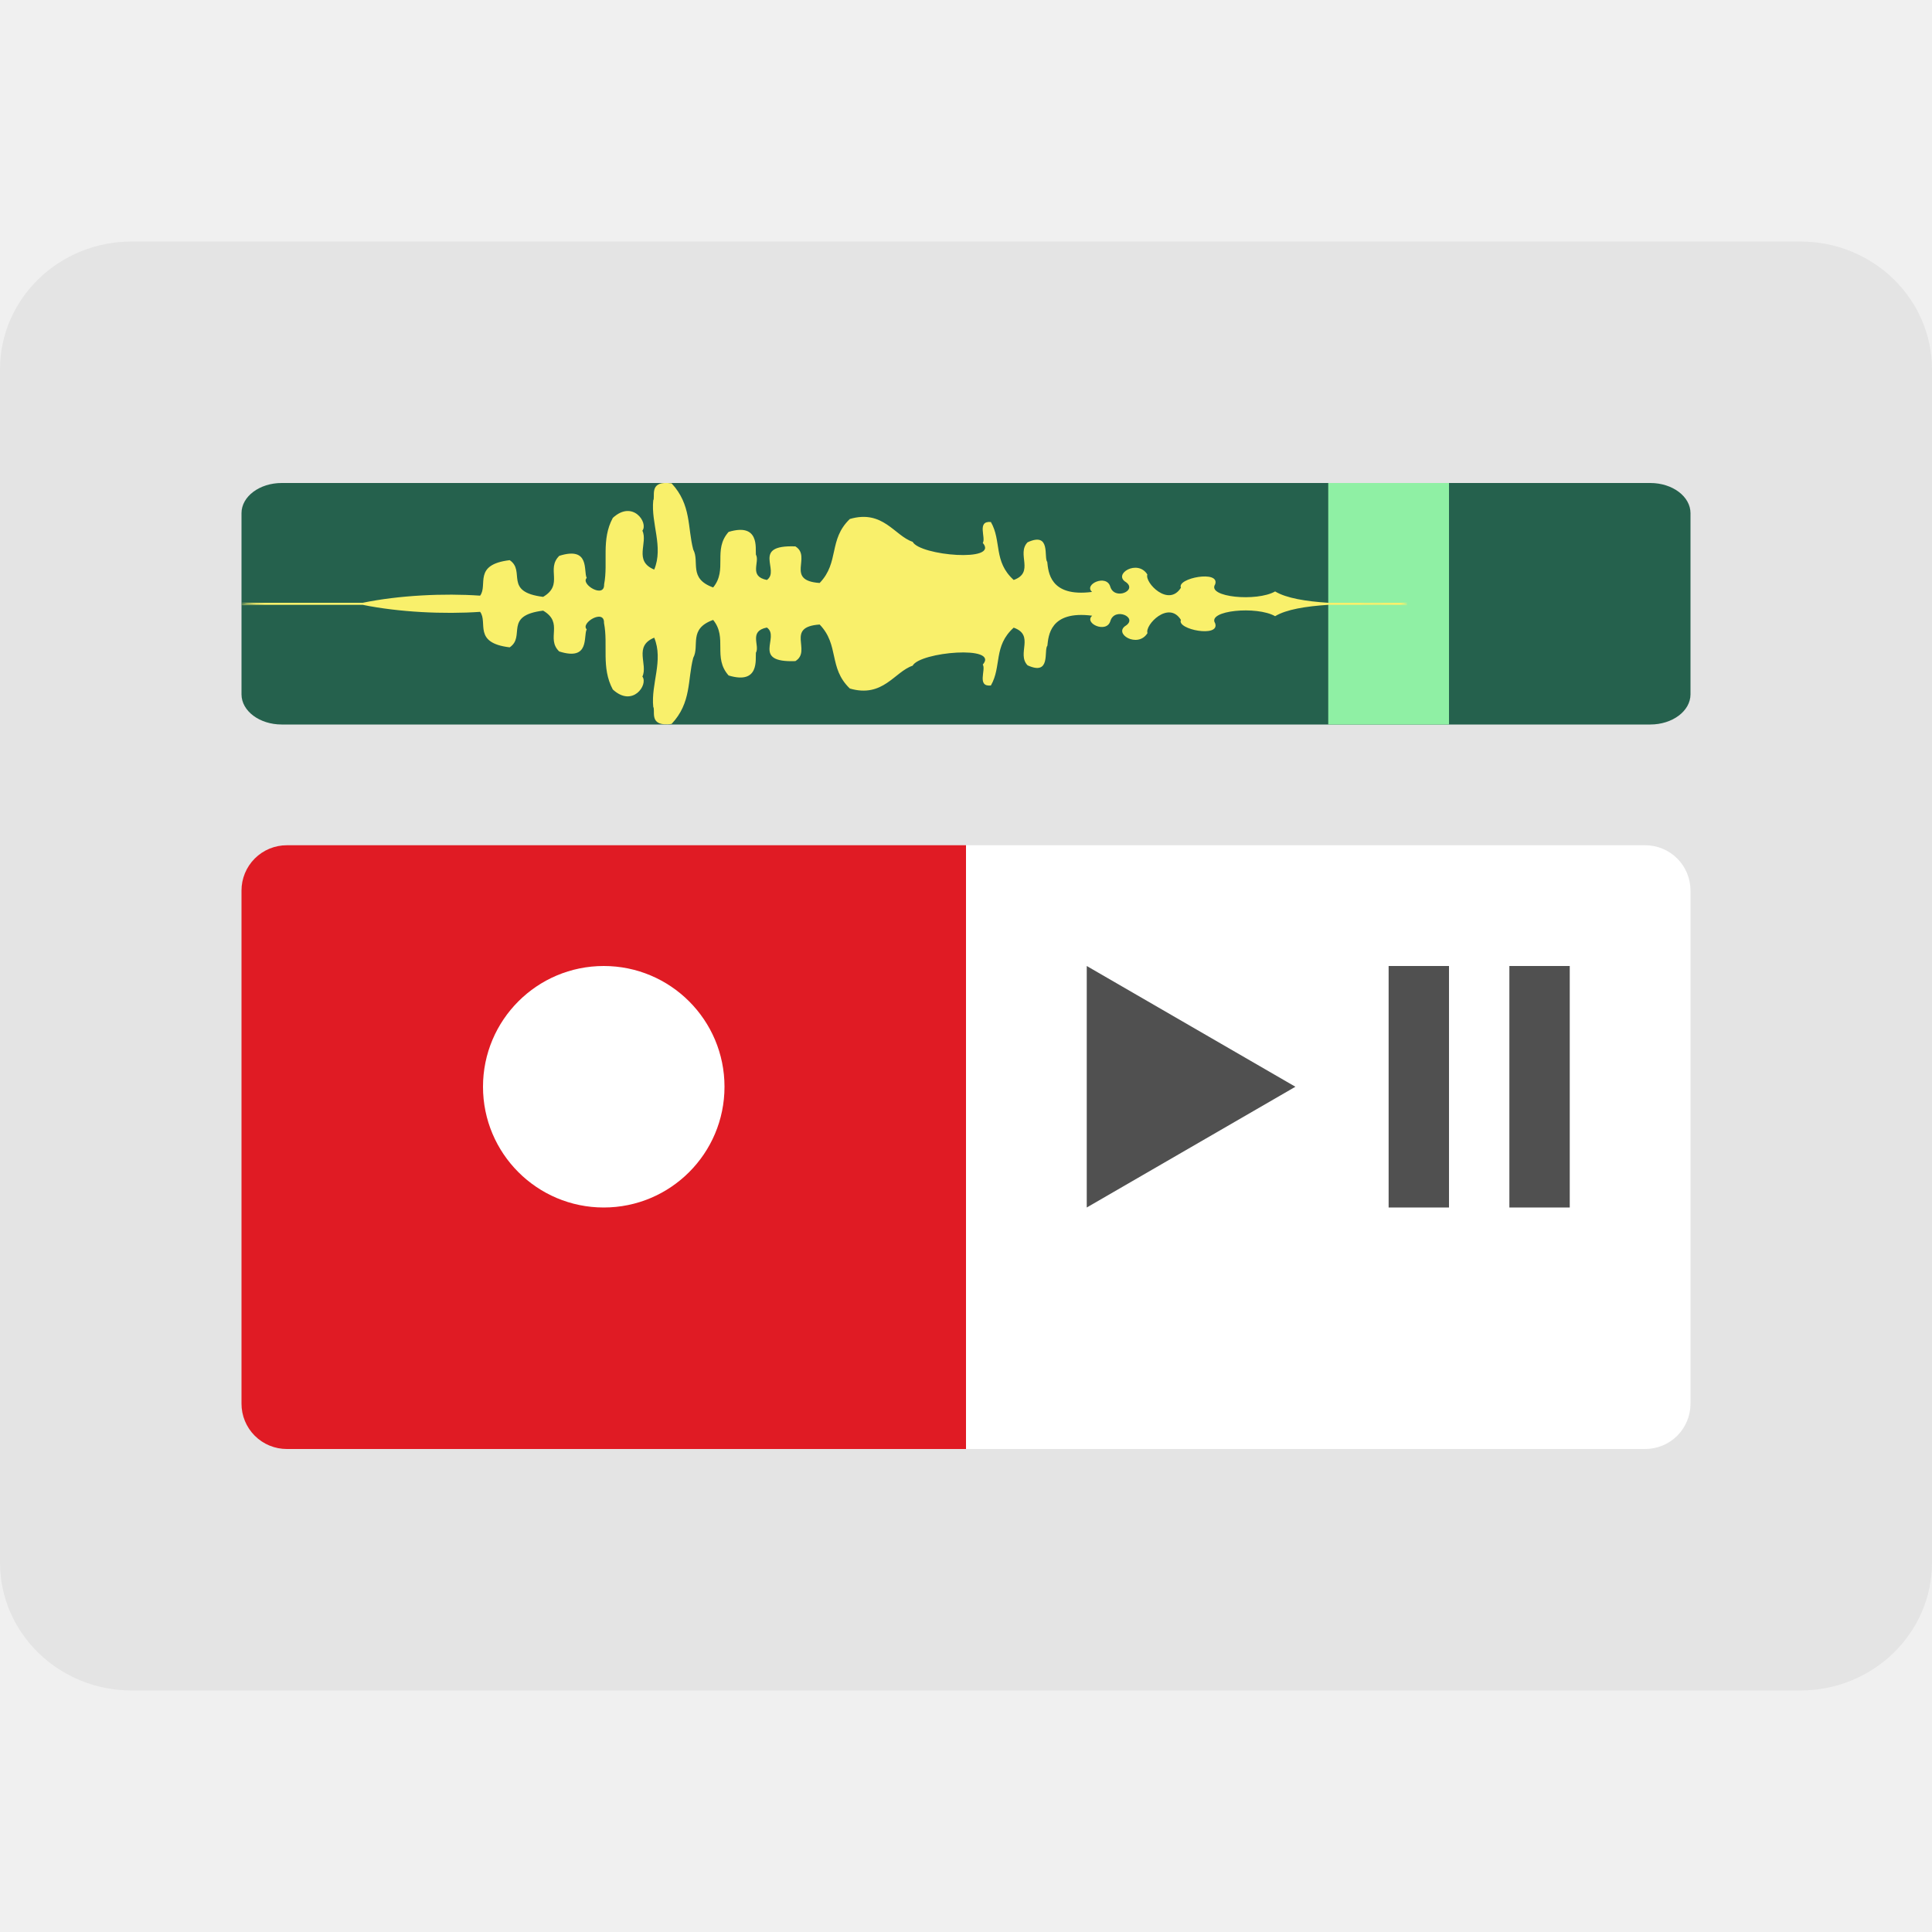
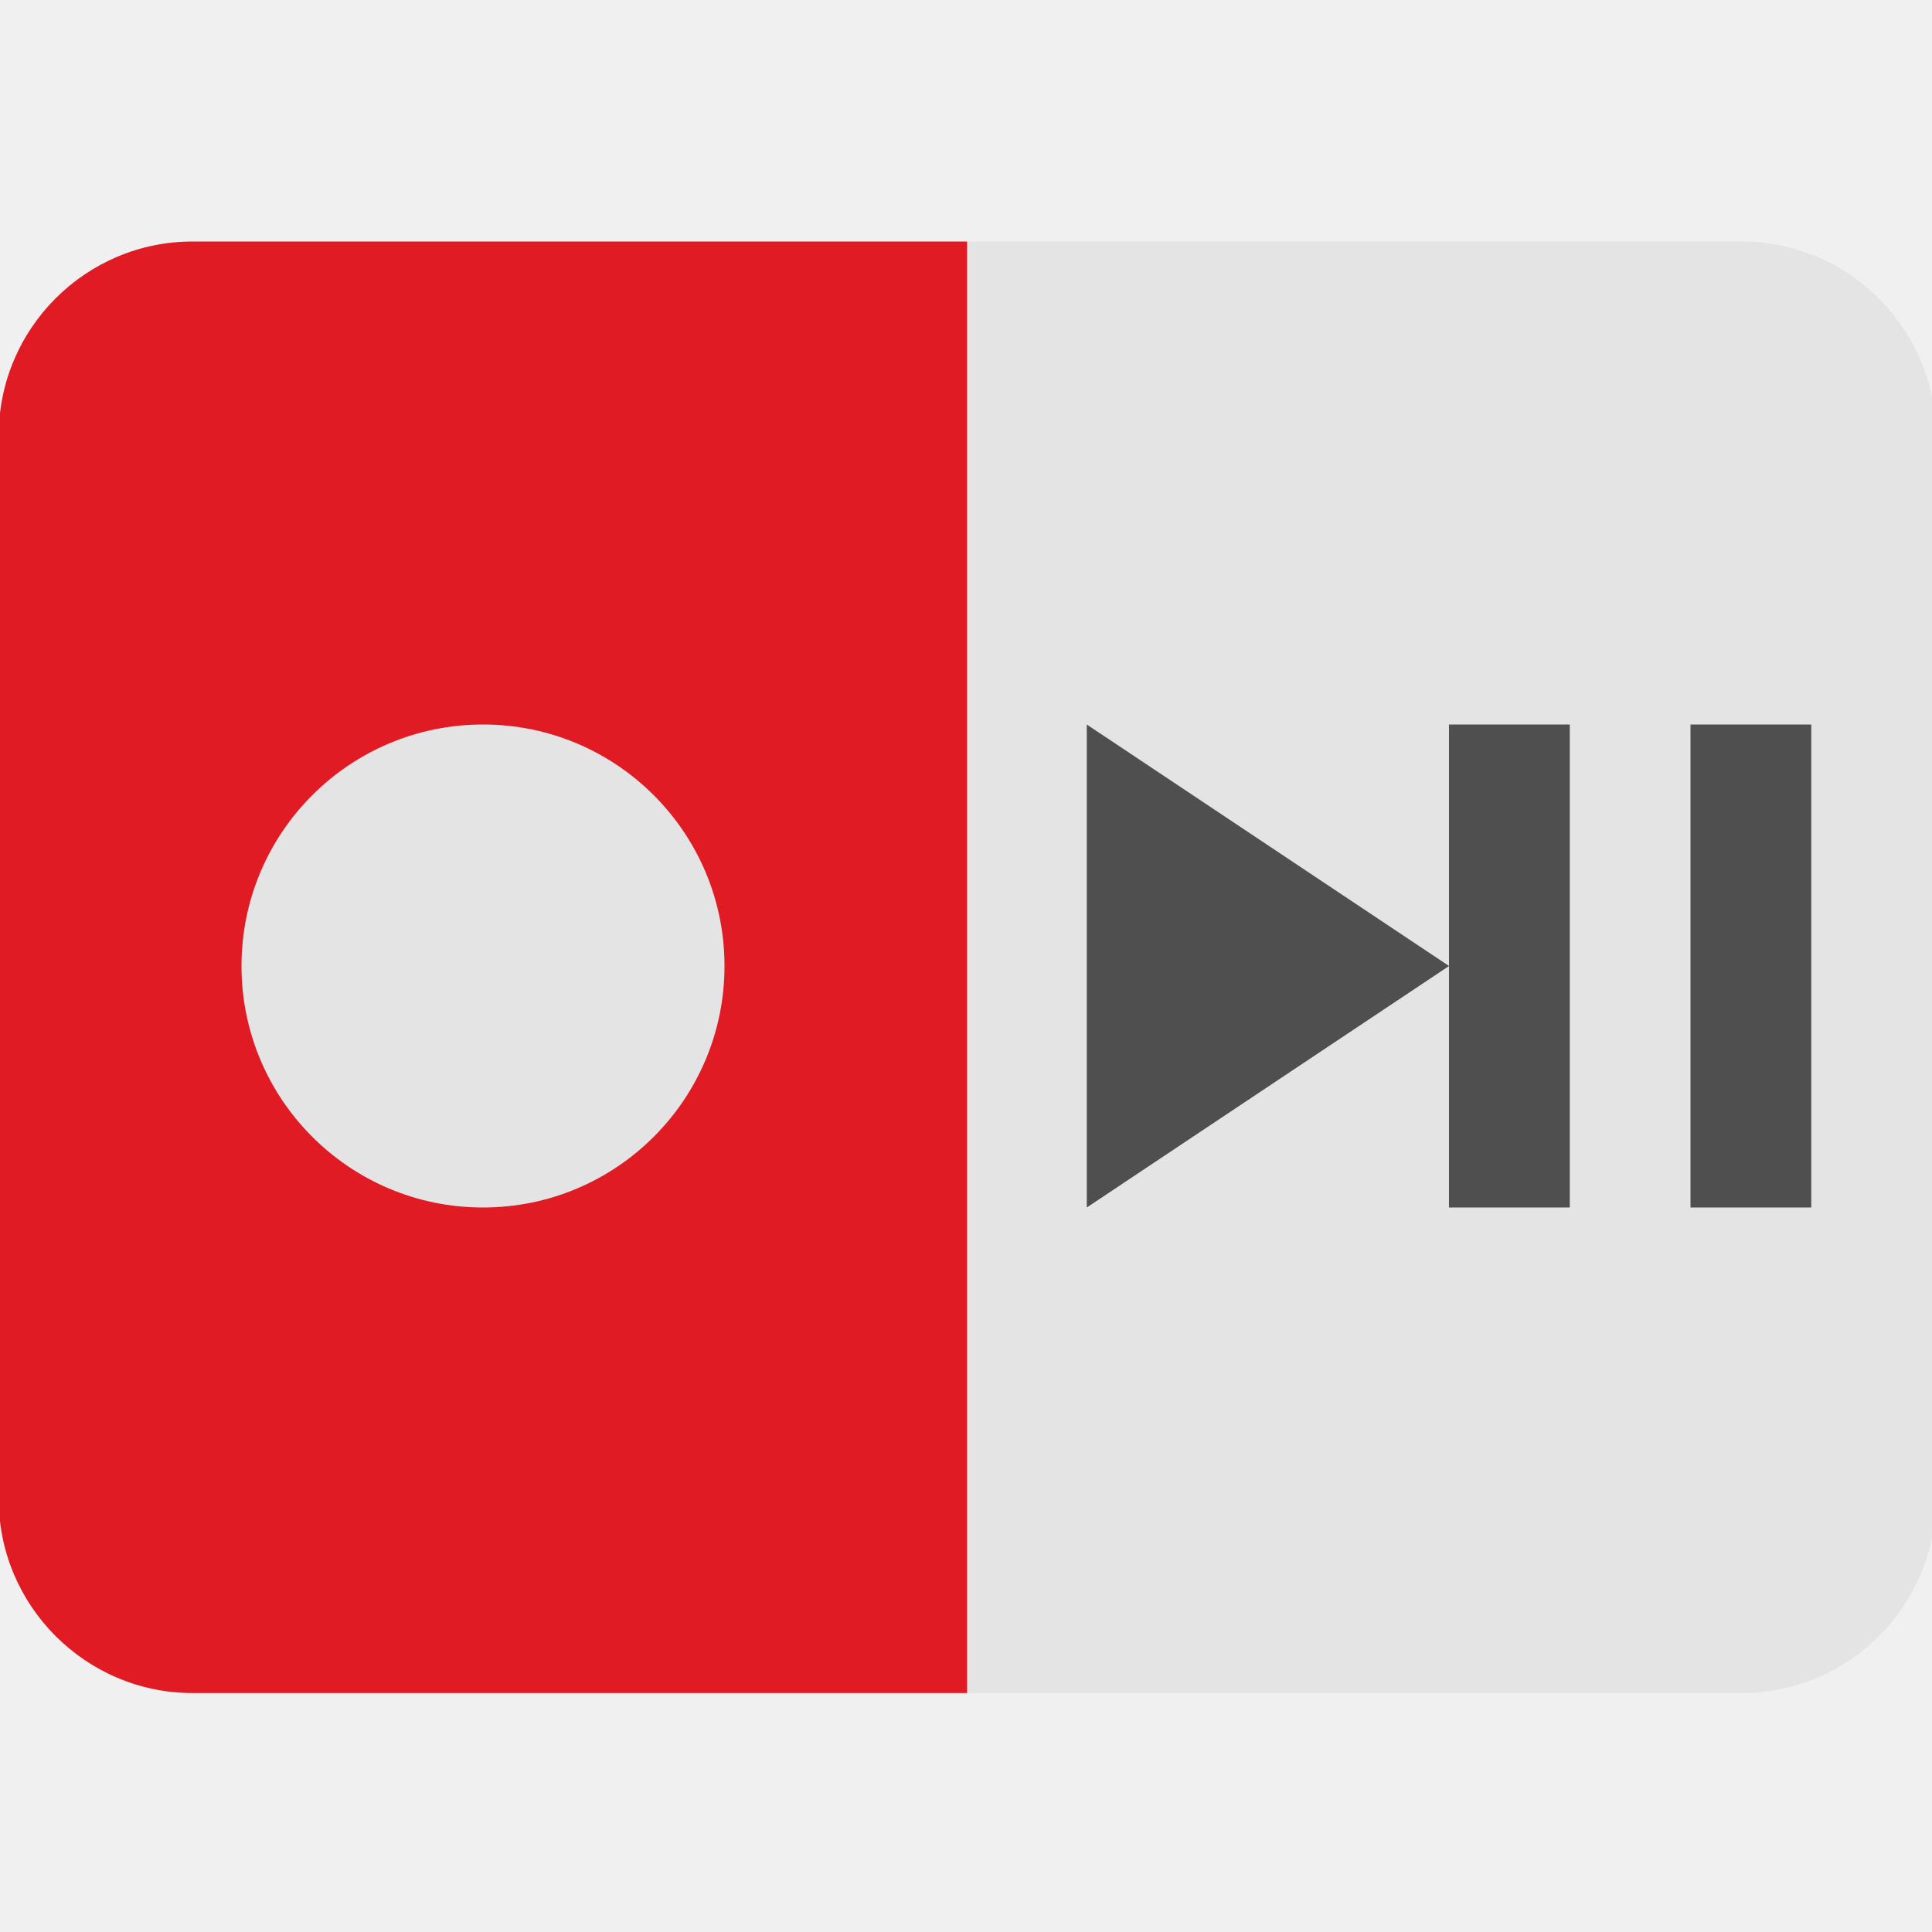
<svg xmlns="http://www.w3.org/2000/svg" width="16" height="16" version="1.0">
-   <rect style="fill:#e4e4e4" width="16" height="12" x="0" y="2" rx="1.091" ry="1.059" />
-   <path style="fill:#ffffff" d="M 8,7 V 12 h 5.624 a 0.375,0.375 0 0 0 0.376,-0.376 V 7.376 a 0.375,0.375 0 0 0 -0.376,-0.376 z" />
-   <path style="fill:#e01b24" d="M 8,7 V 12 H 2.376 A 0.375,0.375 0 0 1 2,11.624 V 7.376 A 0.375,0.375 0 0 1 2.376,7 Z" />
-   <circle style="fill:#ffffff" cx="5" cy="9" r="1" />
-   <path style="fill:#505050" d="m 9,8 v 2 l 1.728,-1 z" />
-   <path style="fill:#505050" d="m 11.5,9 v 1 H 12 V 8 h -0.5 z" />
-   <path style="fill:#505050" d="m 12.5,8 v 2 H 13 V 8 Z" />
-   <rect style="fill:#25614d" width="12" height="2" x="2" y="4" rx=".333" ry=".25" />
-   <path style="fill:#8ff0a4" d="m 11,4 h 1 v 2 h -1 z" />
-   <path style="fill:#f9f06b" d="m 5.501,4 c 0.017,-0.001 0.037,-1.983e-4 0.061,0.003 C 5.727,4.181 5.693,4.369 5.741,4.551 5.796,4.652 5.699,4.791 5.906,4.865 6.028,4.717 5.901,4.555 6.034,4.405 6.292,4.327 6.255,4.542 6.26,4.593 6.295,4.654 6.198,4.773 6.351,4.803 6.464,4.725 6.217,4.511 6.587,4.525 6.726,4.61 6.499,4.808 6.788,4.828 6.953,4.657 6.859,4.47 7.038,4.298 7.313,4.218 7.408,4.437 7.558,4.487 c 0.061,0.115 0.72,0.171 0.581,0.009 0.028,-0.042 -0.052,-0.184 0.067,-0.173 0.091,0.158 0.019,0.326 0.189,0.48 0.176,-0.063 0.021,-0.216 0.115,-0.312 0.196,-0.09 0.132,0.126 0.163,0.163 0.009,0.076 0.017,0.294 0.371,0.248 -0.072,-0.062 0.12,-0.151 0.151,-0.043 0.035,0.114 0.225,0.033 0.131,-0.037 -0.115,-0.067 0.096,-0.194 0.176,-0.064 -0.024,0.066 0.175,0.274 0.278,0.109 -0.037,-0.079 0.327,-0.149 0.283,-0.027 -0.069,0.106 0.345,0.145 0.497,0.058 0.093,0.056 0.255,0.082 0.439,0.094 h 0.657 c -0.006,0.003 -0.007,0.005 -0.06,0.008 0.053,0.004 0.053,0.006 0.06,0.009 h -0.657 c -0.184,0.012 -0.347,0.038 -0.439,0.094 -0.152,-0.087 -0.565,-0.048 -0.497,0.058 0.044,0.123 -0.321,0.052 -0.283,-0.027 C 9.678,4.969 9.479,5.177 9.503,5.243 9.423,5.373 9.212,5.246 9.327,5.179 9.421,5.11 9.231,5.028 9.196,5.142 9.165,5.25 8.973,5.161 9.045,5.099 8.691,5.053 8.683,5.271 8.674,5.347 8.642,5.384 8.707,5.6 8.51,5.51 8.417,5.414 8.572,5.261 8.395,5.198 8.225,5.351 8.297,5.519 8.206,5.677 8.087,5.689 8.167,5.546 8.139,5.504 8.279,5.342 7.619,5.398 7.558,5.513 7.408,5.563 7.313,5.782 7.038,5.702 6.859,5.53 6.953,5.343 6.788,5.172 6.499,5.192 6.726,5.39 6.587,5.475 6.217,5.489 6.464,5.275 6.351,5.197 c -0.153,0.03 -0.056,0.149 -0.091,0.209 -0.005,0.052 0.032,0.266 -0.226,0.188 -0.133,-0.15 -0.007,-0.312 -0.128,-0.46 -0.207,0.074 -0.11,0.214 -0.165,0.314 -0.048,0.182 -0.013,0.371 -0.179,0.547 -0.024,0.004 -0.044,0.004 -0.061,0.003 -0.119,-0.007 -0.073,-0.115 -0.091,-0.144 -0.02,-0.191 0.086,-0.384 0.008,-0.573 -0.173,0.071 -0.05,0.221 -0.098,0.322 0.05,0.066 -0.08,0.259 -0.245,0.107 -0.098,-0.182 -0.037,-0.368 -0.073,-0.551 0.005,-0.121 -0.198,0.001 -0.143,0.053 -0.03,0.054 0.03,0.265 -0.228,0.183 C 4.519,5.287 4.672,5.159 4.498,5.057 4.167,5.098 4.356,5.27 4.221,5.361 3.914,5.324 4.043,5.155 3.976,5.067 3.677,5.088 3.303,5.07 3.004,5.009 H 2.001 c -0.009,-0.004 0.056,-0.008 0.196,-0.009 -0.14,-0.001 -0.205,-0.004 -0.196,-0.008 H 3.004 C 3.303,4.93 3.677,4.912 3.976,4.933 4.043,4.845 3.914,4.676 4.221,4.639 4.356,4.73 4.167,4.902 4.498,4.943 4.672,4.841 4.519,4.713 4.632,4.603 4.89,4.522 4.83,4.733 4.859,4.786 4.805,4.838 5.007,4.96 5.003,4.84 5.038,4.656 4.977,4.47 5.075,4.289 5.24,4.137 5.371,4.329 5.32,4.395 5.368,4.496 5.245,4.646 5.418,4.717 5.496,4.528 5.39,4.335 5.41,4.144 5.427,4.115 5.382,4.007 5.501,4 Z m 5.801,0.998 c -0.014,7.47e-5 -0.027,8.533e-4 -0.041,9.733e-4 0.097,0.001 0.192,8.734e-4 0.285,0 -0.08,-7.466e-4 -0.161,-0.001 -0.244,-9.733e-4 z" />
+   <g transform="matrix(.4010417 0 0 .4010417 -1.614583 -1.791667)">
+     <path d="m4 13.455c0-2.203 1.797-4 4-4h16v29.974h-16c-2.199 0-4-1.8-4-4z" style="fill:#e01b24" />
+     <path d="m24 9.455h16c2.201 0 4 1.805 4 4v21.974c0 2.199-1.801 4-4 4h-16z" style="fill:#e4e4e4" />
+   </g>
+   <circle cx="4" cy="8" r="2" style="fill:#e4e4e4" />
+   <g transform="matrix(.4010417 0 0 .34375 -1.614583 -.6785713)">
+     <path d="m26.468 19.429v11.636l7.481-5.818z" style="fill:#4f4f4f" />
+     <rect x="33.948" y="19.429" width="2.494" height="11.636" style="fill:#4f4f4f" />
+     <rect x="38.935" y="19.429" width="2.494" height="11.636" style="fill:#4f4f4f" />
+   </g>
</svg>
